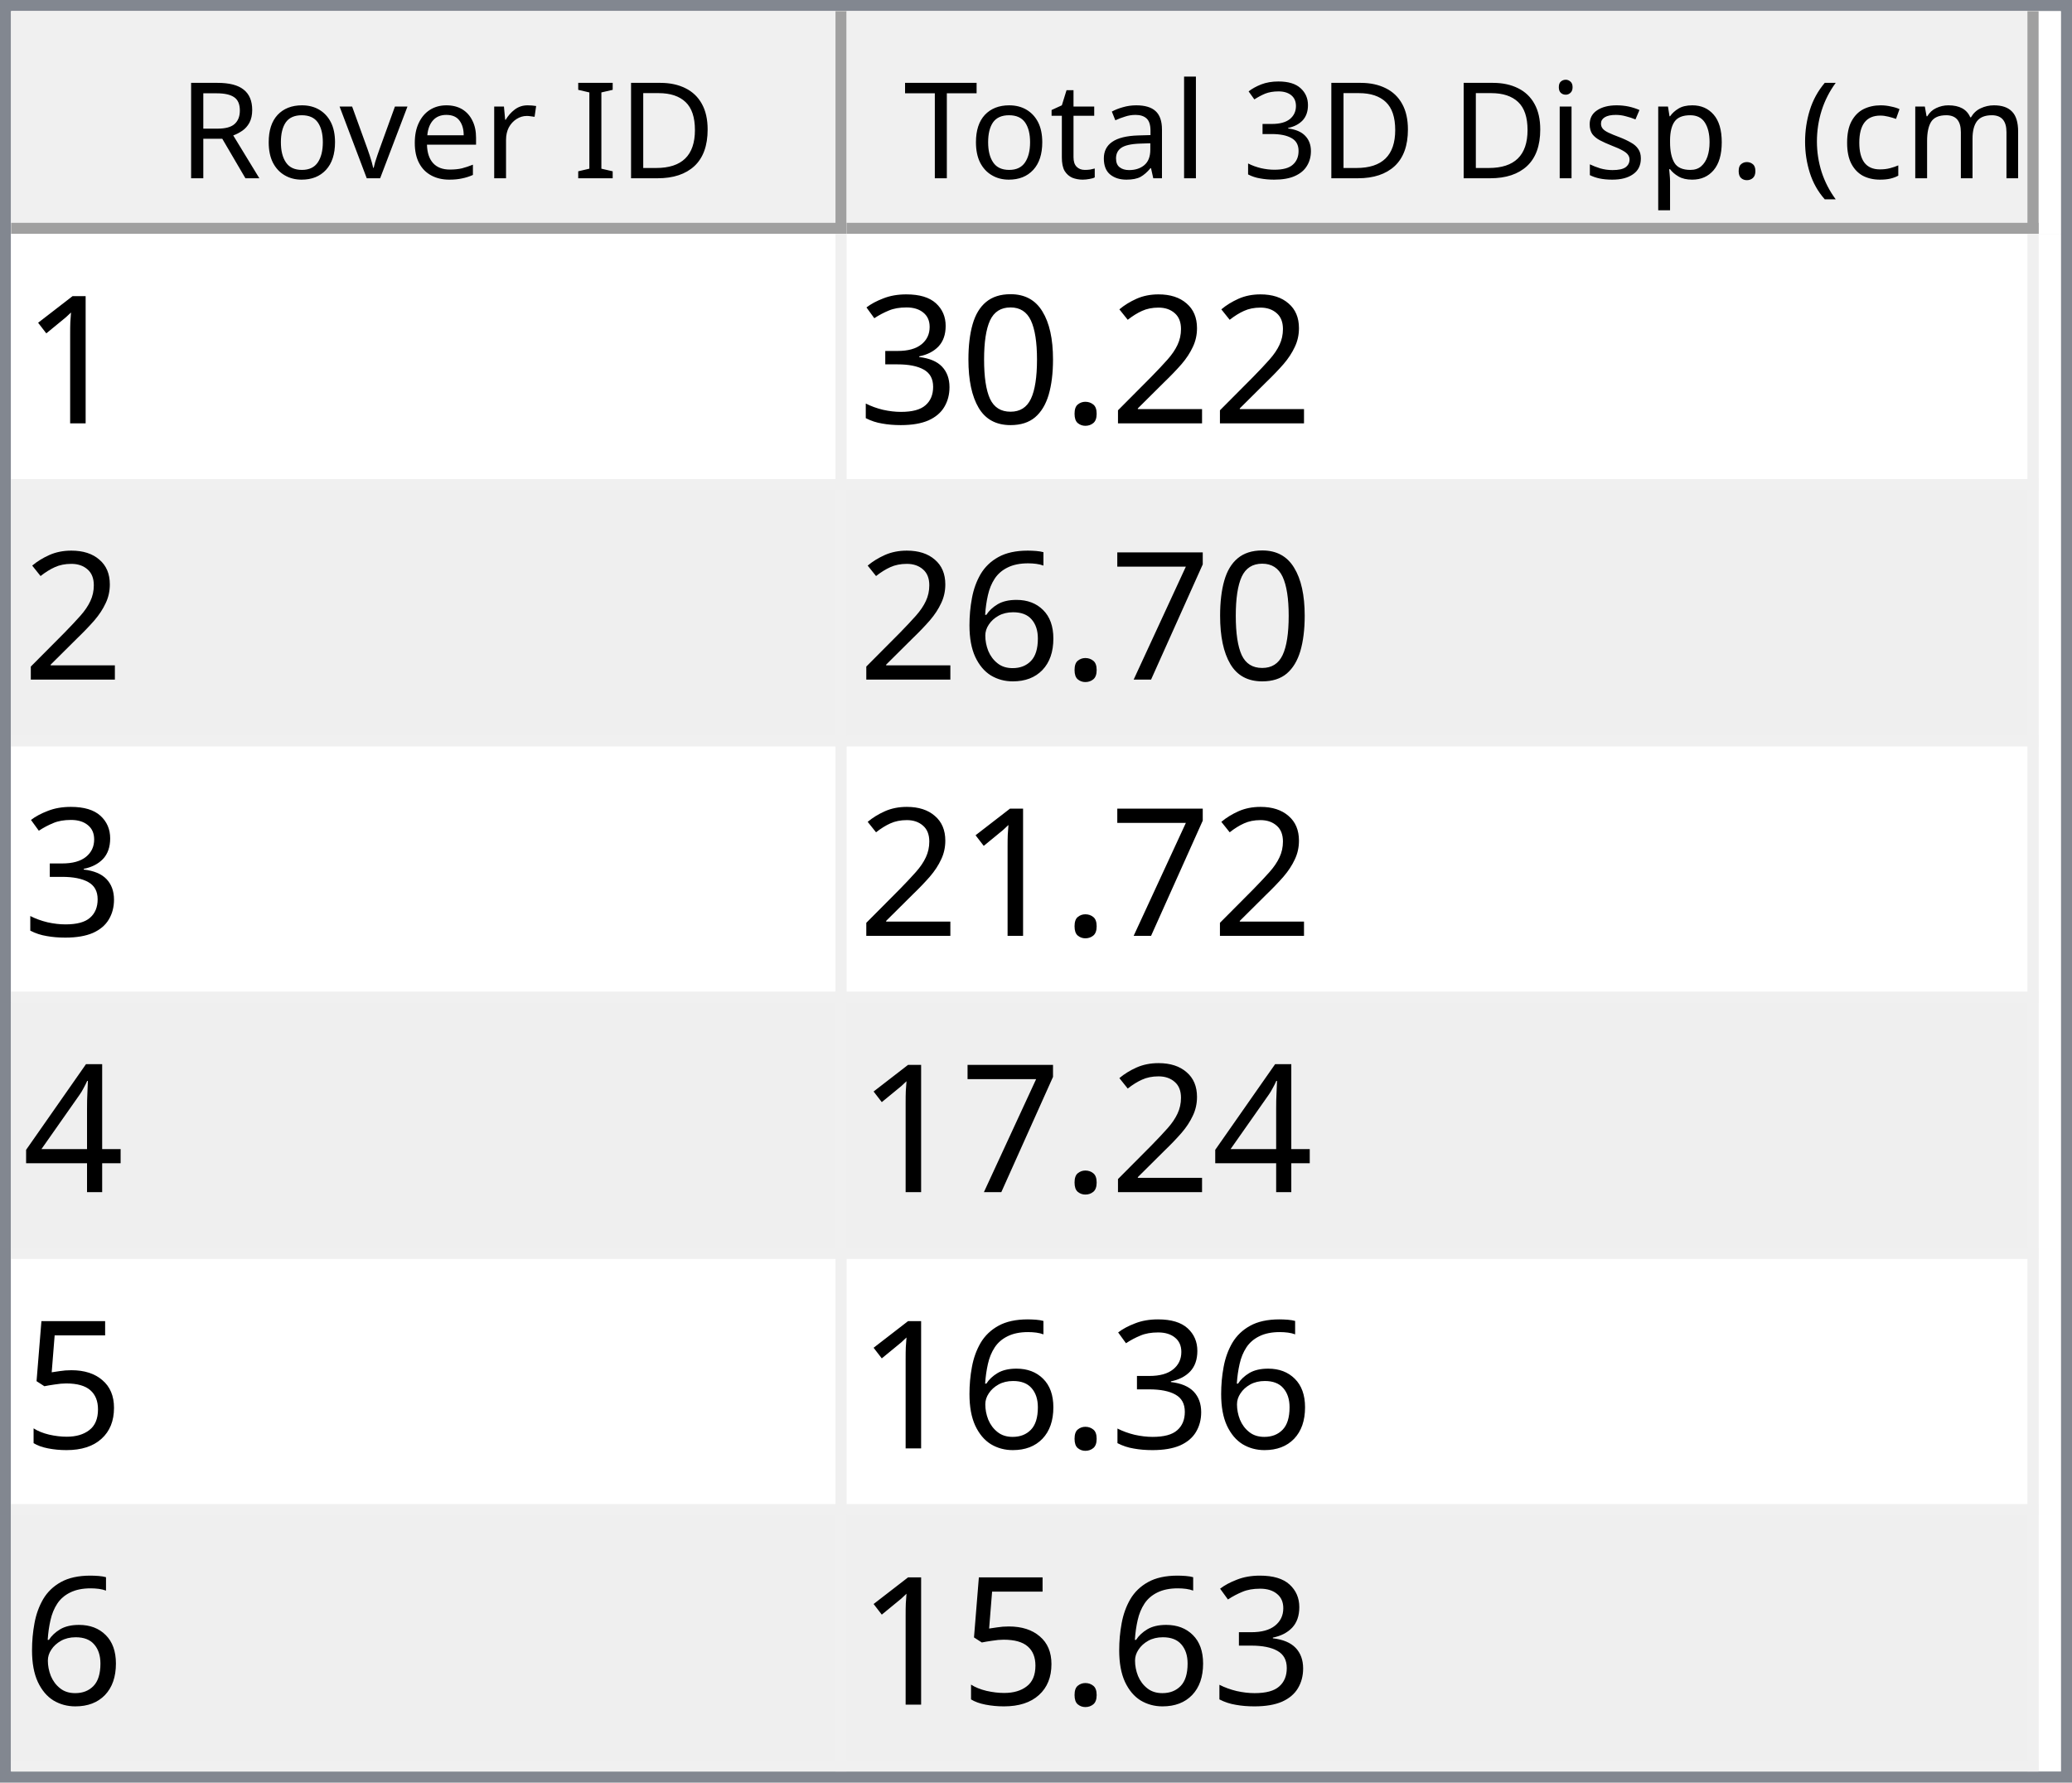
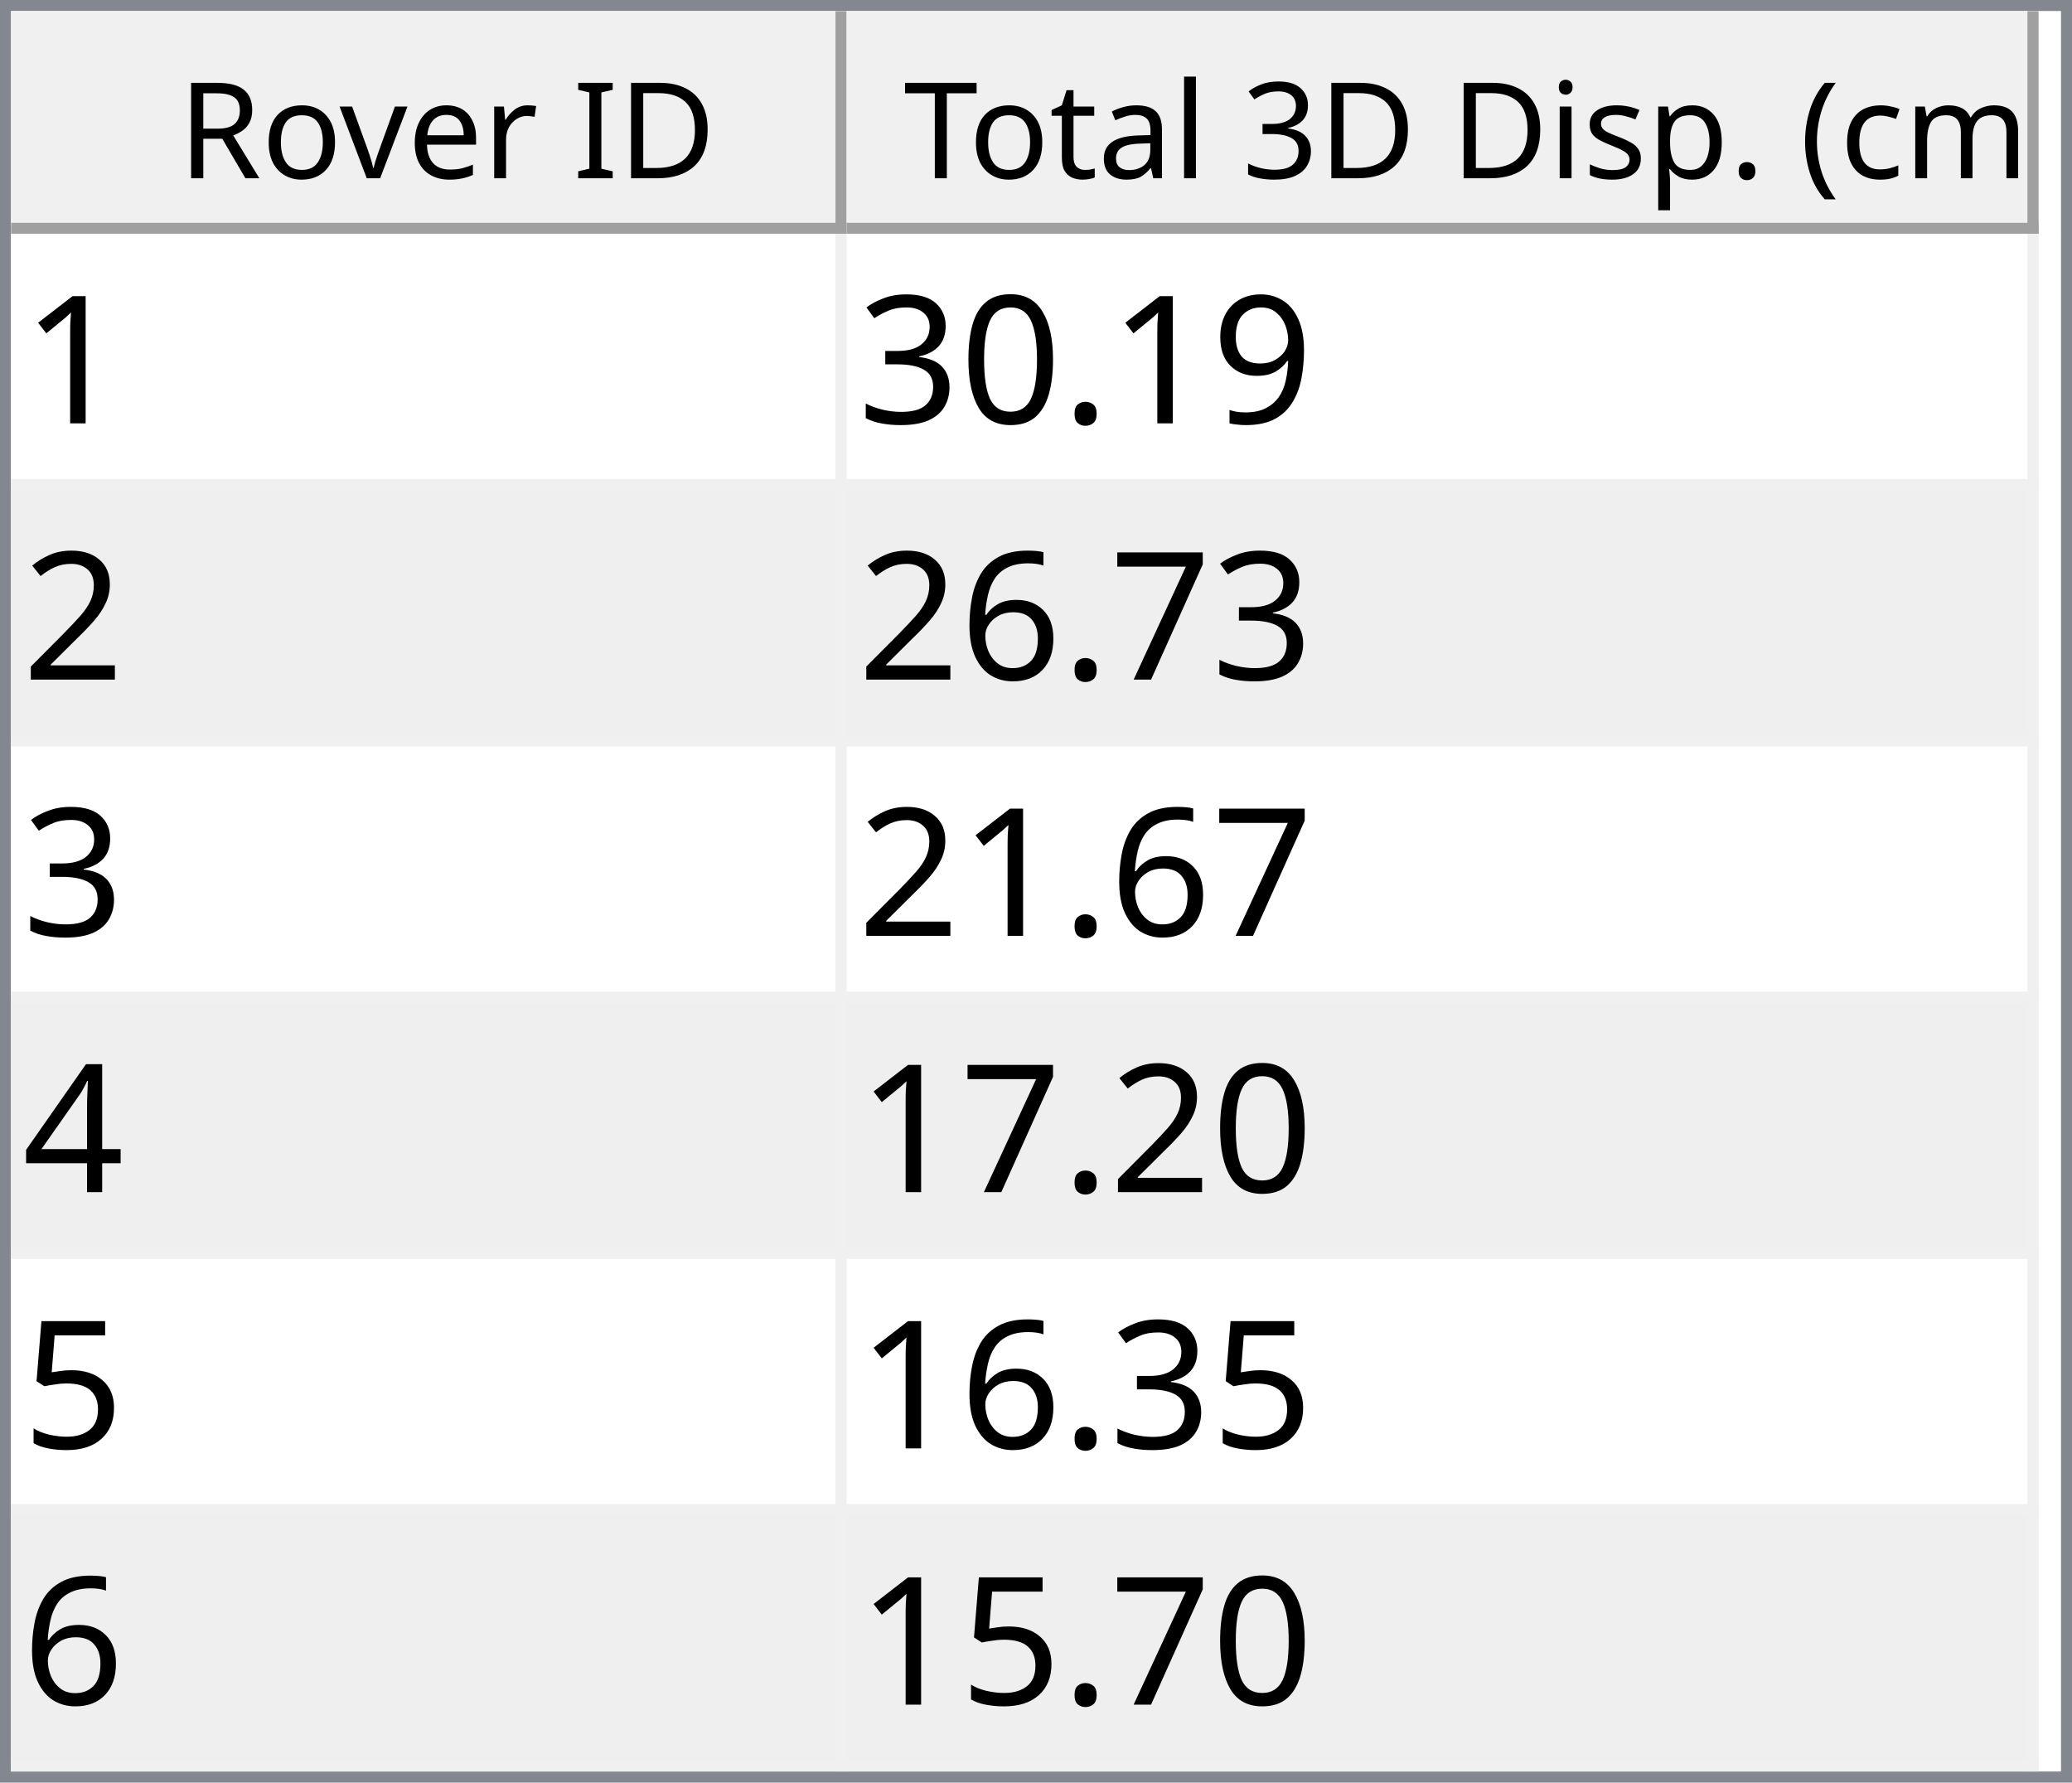
<svg xmlns="http://www.w3.org/2000/svg" style="fill-opacity:1; color-rendering:auto; color-interpolation:auto; text-rendering:auto; stroke:black; stroke-linecap:square; stroke-miterlimit:10; shape-rendering:auto; stroke-opacity:1; fill:black; stroke-dasharray:none; font-weight:normal; stroke-width:1; font-family:'Dialog'; font-style:normal; stroke-linejoin:miter; font-size:12px; stroke-dashoffset:0; image-rendering:auto;" width="186" height="160">
  <defs id="genericDefs" />
  <g>
    <defs id="defs1">
      <clipPath clipPathUnits="userSpaceOnUse" id="clipPath1">
        <path d="M0 0 L186 0 L186 160 L0 160 L0 0 Z" />
      </clipPath>
      <clipPath clipPathUnits="userSpaceOnUse" id="clipPath2">
        <path d="M0 0 L0 160 L186 160 L186 0 Z" />
      </clipPath>
      <clipPath clipPathUnits="userSpaceOnUse" id="clipPath3">
        <path d="M0 0 L0 20 L184 20 L184 0 Z" />
      </clipPath>
      <clipPath clipPathUnits="userSpaceOnUse" id="clipPath4">
        <path d="M0 0 L0 20 L75 20 L75 0 Z" />
      </clipPath>
      <clipPath clipPathUnits="userSpaceOnUse" id="clipPath5">
        <path d="M1 1 L1 19 L74 19 L74 1 Z" />
      </clipPath>
      <clipPath clipPathUnits="userSpaceOnUse" id="clipPath6">
        <path d="M0 0 L0 18 L73 18 L73 0 Z" />
      </clipPath>
      <clipPath clipPathUnits="userSpaceOnUse" id="clipPath7">
        <path d="M-0.5 -0.5 L-0.5 19.5 L74.5 19.5 L74.5 -0.5 Z" />
      </clipPath>
      <clipPath clipPathUnits="userSpaceOnUse" id="clipPath8">
        <path d="M0 0 L0 20 L107 20 L107 0 Z" />
      </clipPath>
      <clipPath clipPathUnits="userSpaceOnUse" id="clipPath9">
        <path d="M1 1 L1 19 L106 19 L106 1 Z" />
      </clipPath>
      <clipPath clipPathUnits="userSpaceOnUse" id="clipPath10">
        <path d="M0 0 L0 18 L105 18 L105 0 Z" />
      </clipPath>
      <clipPath clipPathUnits="userSpaceOnUse" id="clipPath11">
        <path d="M-0.5 -0.5 L-0.5 19.5 L106.5 19.5 L106.5 -0.5 Z" />
      </clipPath>
      <clipPath clipPathUnits="userSpaceOnUse" id="clipPath12">
        <path d="M0 0 L0 138 L184 138 L184 0 Z" />
      </clipPath>
      <clipPath clipPathUnits="userSpaceOnUse" id="clipPath13">
        <path d="M0 0 L0 138 L182 138 L182 0 Z" />
      </clipPath>
      <clipPath clipPathUnits="userSpaceOnUse" id="clipPath14">
        <path d="M-0.5 -0.5 L-0.5 137.5 L181.5 137.5 L181.5 -0.5 Z" />
      </clipPath>
      <clipPath clipPathUnits="userSpaceOnUse" id="clipPath15">
        <path d="M0 0 L0 22 L74 22 L74 0 Z" />
      </clipPath>
      <clipPath clipPathUnits="userSpaceOnUse" id="clipPath16">
        <path d="M0 0 L0 22 L106 22 L106 0 Z" />
      </clipPath>
      <font horiz-adv-x="64.551" id="font1">
        <font-face ascent="107.91" descent="25.098" units-per-em="100" style="font-style:normal; font-family:Segoe UI; font-weight:normal;" />
        <missing-glyph horiz-adv-x="64.551" d="M8.109 0 L8.109 68.266 L56.453 68.266 L56.453 0 L8.109 0 ZM15.328 7.234 L49.219 7.234 L49.219 61.031 L15.328 61.031 L15.328 7.234 Z" />
        <glyph unicode="D" horiz-adv-x="70.117" d="M9.188 0 L9.188 70.016 L28.516 70.016 Q65.531 70.016 65.531 35.891 Q65.531 19.672 55.25 9.836 Q44.969 0 27.734 0 L9.188 0 ZM17.391 62.594 L17.391 7.422 L27.828 7.422 Q41.609 7.422 49.273 14.797 Q56.938 22.172 56.938 35.688 Q56.938 62.594 28.328 62.594 L17.391 62.594 Z" />
        <glyph unicode="I" horiz-adv-x="26.611" d="M17.391 0 L9.188 0 L9.188 70.016 L17.391 70.016 L17.391 0 Z" />
        <glyph unicode=" " horiz-adv-x="27.393" d="" />
        <glyph unicode="r" horiz-adv-x="34.766" d="M34.188 41.891 Q32.078 43.5 28.125 43.5 Q23 43.5 19.555 38.672 Q16.109 33.844 16.109 25.484 L16.109 0 L8.109 0 L8.109 50 L16.109 50 L16.109 39.703 L16.312 39.703 Q18.016 44.969 21.531 47.922 Q25.047 50.875 29.391 50.875 Q32.516 50.875 34.188 50.203 L34.188 41.891 Z" />
        <glyph unicode="e" horiz-adv-x="52.295" d="M48.297 23 L12.984 23 Q13.188 14.656 17.484 10.109 Q21.781 5.562 29.297 5.562 Q37.75 5.562 44.828 11.141 L44.828 3.609 Q38.234 -1.172 27.391 -1.172 Q16.797 -1.172 10.742 5.641 Q4.688 12.453 4.688 24.812 Q4.688 36.469 11.305 43.82 Q17.922 51.172 27.734 51.172 Q37.547 51.172 42.922 44.828 Q48.297 38.484 48.297 27.203 L48.297 23 ZM40.094 29.781 Q40.047 36.719 36.75 40.578 Q33.453 44.438 27.594 44.438 Q21.922 44.438 17.969 40.383 Q14.016 36.328 13.094 29.781 L40.094 29.781 Z" />
        <glyph unicode="v" horiz-adv-x="47.9" d="M47.406 50 L27.484 0 L19.625 0 L0.688 50 L9.469 50 L22.172 13.672 Q23.578 9.672 23.922 6.688 L24.125 6.688 Q24.609 10.453 25.688 13.484 L38.969 50 L47.406 50 Z" />
        <glyph unicode="o" horiz-adv-x="58.594" d="M29 -1.172 Q17.922 -1.172 11.305 5.836 Q4.688 12.844 4.688 24.422 Q4.688 37.016 11.57 44.094 Q18.453 51.172 30.172 51.172 Q41.359 51.172 47.633 44.289 Q53.906 37.406 53.906 25.203 Q53.906 13.234 47.141 6.031 Q40.375 -1.172 29 -1.172 ZM29.594 44.438 Q21.875 44.438 17.383 39.188 Q12.891 33.938 12.891 24.703 Q12.891 15.828 17.43 10.695 Q21.969 5.562 29.594 5.562 Q37.359 5.562 41.531 10.594 Q45.703 15.625 45.703 24.906 Q45.703 34.281 41.531 39.359 Q37.359 44.438 29.594 44.438 Z" />
        <glyph unicode="R" horiz-adv-x="59.814" d="M59.375 0 L49.609 0 L37.891 19.625 Q36.281 22.359 34.766 24.289 Q33.25 26.219 31.664 27.438 Q30.078 28.656 28.25 29.219 Q26.422 29.781 24.125 29.781 L17.391 29.781 L17.391 0 L9.188 0 L9.188 70.016 L30.078 70.016 Q34.672 70.016 38.555 68.867 Q42.438 67.719 45.289 65.375 Q48.141 63.031 49.758 59.547 Q51.375 56.062 51.375 51.375 Q51.375 47.703 50.273 44.656 Q49.172 41.609 47.148 39.211 Q45.125 36.812 42.266 35.133 Q39.406 33.453 35.844 32.516 L35.844 32.328 Q37.594 31.547 38.891 30.547 Q40.188 29.547 41.359 28.18 Q42.531 26.812 43.68 25.078 Q44.828 23.344 46.234 21.047 L59.375 0 ZM17.391 62.594 L17.391 37.203 L28.516 37.203 Q31.594 37.203 34.203 38.133 Q36.812 39.062 38.719 40.797 Q40.625 42.531 41.703 45.047 Q42.781 47.562 42.781 50.688 Q42.781 56.297 39.141 59.445 Q35.5 62.594 28.609 62.594 L17.391 62.594 Z" />
        <glyph unicode=")" horiz-adv-x="30.176" d="M8.297 -15.922 L1.172 -15.922 Q16.406 2.344 16.406 26.812 Q16.406 51.469 1.078 70.016 L8.297 70.016 Q23.531 52.156 23.531 26.703 Q23.531 1.375 8.297 -15.922 Z" />
        <glyph unicode="m" horiz-adv-x="86.133" d="M79.109 0 L71.094 0 L71.094 28.719 Q71.094 37.016 68.531 40.727 Q65.969 44.438 59.906 44.438 Q54.781 44.438 51.195 39.75 Q47.609 35.062 47.609 28.516 L47.609 0 L39.594 0 L39.594 29.688 Q39.594 44.438 28.219 44.438 Q22.953 44.438 19.531 40.016 Q16.109 35.594 16.109 28.516 L16.109 0 L8.109 0 L8.109 50 L16.109 50 L16.109 42.094 L16.312 42.094 Q21.625 51.172 31.844 51.172 Q36.969 51.172 40.773 48.312 Q44.578 45.453 46 40.828 Q51.562 51.172 62.594 51.172 Q79.109 51.172 79.109 30.812 L79.109 0 Z" />
        <glyph unicode="c" horiz-adv-x="46.191" d="M42.188 2.297 Q36.422 -1.172 28.516 -1.172 Q17.828 -1.172 11.258 5.789 Q4.688 12.75 4.688 23.828 Q4.688 36.188 11.766 43.68 Q18.844 51.172 30.672 51.172 Q37.25 51.172 42.281 48.734 L42.281 40.531 Q36.719 44.438 30.375 44.438 Q22.703 44.438 17.797 38.945 Q12.891 33.453 12.891 24.516 Q12.891 15.719 17.508 10.641 Q22.125 5.562 29.891 5.562 Q36.422 5.562 42.188 9.906 L42.188 2.297 Z" />
        <glyph unicode="(" horiz-adv-x="30.176" d="M29.109 -15.922 L21.969 -15.922 Q6.844 1.375 6.844 26.703 Q6.844 52.156 21.969 70.016 L29.203 70.016 Q13.875 51.469 13.875 26.812 Q13.875 2.344 29.109 -15.922 Z" />
        <glyph unicode="." horiz-adv-x="21.68" d="M10.891 -1.078 Q8.641 -1.078 7.055 0.539 Q5.469 2.156 5.469 4.391 Q5.469 6.641 7.055 8.273 Q8.641 9.906 10.891 9.906 Q13.188 9.906 14.797 8.273 Q16.406 6.641 16.406 4.391 Q16.406 2.156 14.797 0.539 Q13.188 -1.078 10.891 -1.078 Z" />
        <glyph unicode="p" horiz-adv-x="58.789" d="M16.312 7.234 L16.109 7.234 L16.109 -23 L8.109 -23 L8.109 50 L16.109 50 L16.109 41.219 L16.312 41.219 Q22.219 51.172 33.594 51.172 Q43.266 51.172 48.688 44.461 Q54.109 37.75 54.109 26.469 Q54.109 13.922 48 6.375 Q41.891 -1.172 31.297 -1.172 Q21.578 -1.172 16.312 7.234 ZM16.109 27.391 L16.109 20.406 Q16.109 14.203 20.141 9.883 Q24.172 5.562 30.375 5.562 Q37.641 5.562 41.773 11.133 Q45.906 16.703 45.906 26.609 Q45.906 34.969 42.047 39.703 Q38.188 44.438 31.594 44.438 Q24.609 44.438 20.359 39.578 Q16.109 34.719 16.109 27.391 Z" />
        <glyph unicode="s" horiz-adv-x="42.432" d="M5.078 1.812 L5.078 10.406 Q11.625 5.562 19.484 5.562 Q30.031 5.562 30.031 12.594 Q30.031 14.594 29.125 15.992 Q28.219 17.391 26.68 18.461 Q25.141 19.531 23.07 20.383 Q21 21.234 18.609 22.172 Q15.281 23.484 12.766 24.828 Q10.25 26.172 8.57 27.859 Q6.891 29.547 6.031 31.695 Q5.172 33.844 5.172 36.719 Q5.172 40.234 6.789 42.945 Q8.406 45.656 11.086 47.484 Q13.766 49.312 17.211 50.242 Q20.656 51.172 24.312 51.172 Q30.812 51.172 35.938 48.922 L35.938 40.828 Q30.422 44.438 23.25 44.438 Q21 44.438 19.195 43.922 Q17.391 43.406 16.094 42.477 Q14.797 41.547 14.086 40.258 Q13.375 38.969 13.375 37.406 Q13.375 35.453 14.086 34.133 Q14.797 32.812 16.164 31.789 Q17.531 30.766 19.484 29.938 Q21.438 29.109 23.922 28.125 Q27.25 26.859 29.883 25.516 Q32.516 24.172 34.375 22.484 Q36.234 20.797 37.234 18.602 Q38.234 16.406 38.234 13.375 Q38.234 9.672 36.602 6.938 Q34.969 4.203 32.234 2.398 Q29.5 0.594 25.93 -0.289 Q22.359 -1.172 18.453 -1.172 Q10.75 -1.172 5.078 1.812 Z" />
        <glyph unicode="i" horiz-adv-x="24.219" d="M12.203 62.703 Q10.062 62.703 8.547 64.164 Q7.031 65.625 7.031 67.875 Q7.031 70.125 8.547 71.609 Q10.062 73.094 12.203 73.094 Q14.406 73.094 15.945 71.609 Q17.484 70.125 17.484 67.875 Q17.484 65.719 15.945 64.211 Q14.406 62.703 12.203 62.703 ZM16.109 0 L8.109 0 L8.109 50 L16.109 50 L16.109 0 Z" />
        <glyph unicode="3" horiz-adv-x="53.906" d="M46.531 19.828 Q46.531 15.094 44.75 11.211 Q42.969 7.328 39.719 4.57 Q36.469 1.812 31.93 0.297 Q27.391 -1.219 21.922 -1.219 Q11.922 -1.219 6 2.594 L6 11.188 Q13.094 5.609 22.219 5.609 Q25.875 5.609 28.828 6.539 Q31.781 7.469 33.906 9.227 Q36.031 10.984 37.18 13.477 Q38.328 15.969 38.328 19.094 Q38.328 32.812 18.797 32.812 L12.984 32.812 L12.984 39.594 L18.5 39.594 Q35.797 39.594 35.797 52.484 Q35.797 64.406 22.609 64.406 Q15.188 64.406 8.688 59.422 L8.688 67.188 Q15.375 71.188 24.609 71.188 Q29 71.188 32.57 69.969 Q36.141 68.75 38.68 66.555 Q41.219 64.359 42.609 61.281 Q44 58.203 44 54.5 Q44 40.672 30.031 36.719 L30.031 36.531 Q33.594 36.141 36.625 34.797 Q39.656 33.453 41.852 31.305 Q44.047 29.156 45.289 26.25 Q46.531 23.344 46.531 19.828 Z" />
        <glyph unicode="l" horiz-adv-x="24.219" d="M16.109 0 L8.109 0 L8.109 74.031 L16.109 74.031 L16.109 0 Z" />
        <glyph unicode="a" horiz-adv-x="50.879" d="M43.891 0 L35.891 0 L35.891 7.812 L35.688 7.812 Q30.469 -1.172 20.312 -1.172 Q12.844 -1.172 8.617 2.781 Q4.391 6.734 4.391 13.281 Q4.391 27.297 20.906 29.594 L35.891 31.688 Q35.891 44.438 25.594 44.438 Q16.547 44.438 9.281 38.281 L9.281 46.484 Q16.656 51.172 26.266 51.172 Q43.891 51.172 43.891 32.516 L43.891 0 ZM35.891 25.297 L23.828 23.641 Q18.266 22.859 15.43 20.875 Q12.594 18.891 12.594 13.875 Q12.594 10.203 15.211 7.883 Q17.828 5.562 22.172 5.562 Q28.125 5.562 32.008 9.742 Q35.891 13.922 35.891 20.312 L35.891 25.297 Z" />
        <glyph unicode="t" horiz-adv-x="33.887" d="M31.297 0.484 Q28.469 -1.078 23.828 -1.078 Q10.688 -1.078 10.688 13.578 L10.688 43.172 L2.094 43.172 L2.094 50 L10.688 50 L10.688 62.203 L18.703 64.797 L18.703 50 L31.297 50 L31.297 43.172 L18.703 43.172 L18.703 14.984 Q18.703 9.969 20.414 7.82 Q22.125 5.672 26.078 5.672 Q29.109 5.672 31.297 7.328 L31.297 0.484 Z" />
        <glyph unicode="T" horiz-adv-x="52.393" d="M50.594 62.594 L30.375 62.594 L30.375 0 L22.172 0 L22.172 62.594 L2 62.594 L2 70.016 L50.594 70.016 L50.594 62.594 Z" />
      </font>
      <font horiz-adv-x="75.0" id="font2">
        <font-face ascent="100.537" descent="21.973" units-per-em="100" style="font-style:normal; font-family:sans-serif; font-weight:normal;" />
        <missing-glyph horiz-adv-x="75.0" d="M12.5 0 L12.5 62.5 L62.5 62.5 L62.5 0 L12.5 0 ZM14.062 1.562 L60.938 1.562 L60.938 60.938 L14.062 60.938 L14.062 1.562 Z" />
        <glyph unicode="1" horiz-adv-x="55.615" d="M37.25 0 L28.469 0 L28.469 56 Q25.297 52.984 20.141 49.953 Q14.984 46.922 10.891 45.406 L10.891 53.906 Q18.266 57.375 23.781 62.305 Q29.297 67.234 31.594 71.875 L37.25 71.875 L37.25 0 Z" />
-         <glyph unicode="2" horiz-adv-x="55.615" d="M50.344 8.453 L50.344 0 L3.031 0 Q2.938 3.172 4.047 6.109 Q5.859 10.938 9.836 15.625 Q13.812 20.312 21.344 26.469 Q33.016 36.031 37.117 41.625 Q41.219 47.219 41.219 52.203 Q41.219 57.422 37.477 61.008 Q33.734 64.594 27.734 64.594 Q21.391 64.594 17.578 60.789 Q13.766 56.984 13.719 50.25 L4.688 51.172 Q5.609 61.281 11.664 66.578 Q17.719 71.875 27.938 71.875 Q38.234 71.875 44.242 66.164 Q50.25 60.453 50.25 52 Q50.25 47.703 48.492 43.555 Q46.734 39.406 42.656 34.812 Q38.578 30.219 29.109 22.219 Q21.188 15.578 18.945 13.211 Q16.703 10.844 15.234 8.453 L50.344 8.453 Z" />
+         <glyph unicode="9" horiz-adv-x="55.615" d="M5.469 16.547 L13.922 17.328 Q14.984 11.375 18.016 8.688 Q21.047 6 25.781 6 Q29.828 6 32.883 7.859 Q35.938 9.719 37.891 12.82 Q39.844 15.922 41.164 21.195 Q42.484 26.469 42.484 31.938 Q42.484 32.516 42.438 33.688 Q39.797 29.5 35.234 26.883 Q30.672 24.266 25.344 24.266 Q16.453 24.266 10.305 30.711 Q4.156 37.156 4.156 47.703 Q4.156 58.594 10.578 65.234 Q17 71.875 26.656 71.875 Q33.641 71.875 39.43 68.117 Q45.219 64.359 48.219 57.398 Q51.219 50.438 51.219 37.25 Q51.219 23.531 48.242 15.406 Q45.266 7.281 39.383 3.031 Q33.5 -1.219 25.594 -1.219 Q17.188 -1.219 11.867 3.445 Q6.547 8.109 5.469 16.547 ZM41.453 48.141 Q41.453 55.719 37.43 60.156 Q33.406 64.594 27.734 64.594 Q21.875 64.594 17.531 59.812 Q13.188 55.031 13.188 47.406 Q13.188 40.578 17.312 36.305 Q21.438 32.031 27.484 32.031 Q33.594 32.031 37.523 36.305 Q41.453 40.578 41.453 48.141 Z" />
        <glyph unicode="." horiz-adv-x="27.783" d="M9.078 0 L9.078 10.016 L19.094 10.016 L19.094 0 L9.078 0 Z" />
        <glyph unicode="0" horiz-adv-x="55.615" d="M4.156 35.297 Q4.156 48 6.766 55.742 Q9.375 63.484 14.523 67.68 Q19.672 71.875 27.484 71.875 Q33.25 71.875 37.594 69.555 Q41.938 67.234 44.773 62.867 Q47.609 58.5 49.219 52.227 Q50.828 45.953 50.828 35.297 Q50.828 22.703 48.242 14.969 Q45.656 7.234 40.508 3.008 Q35.359 -1.219 27.484 -1.219 Q17.141 -1.219 11.234 6.203 Q4.156 15.141 4.156 35.297 ZM13.188 35.297 Q13.188 17.672 17.312 11.836 Q21.438 6 27.484 6 Q33.547 6 37.672 11.859 Q41.797 17.719 41.797 35.297 Q41.797 52.984 37.672 58.789 Q33.547 64.594 27.391 64.594 Q21.344 64.594 17.719 59.469 Q13.188 52.938 13.188 35.297 Z" />
        <glyph unicode="3" horiz-adv-x="55.615" d="M4.203 18.891 L12.984 20.062 Q14.5 12.594 18.141 9.297 Q21.781 6 27 6 Q33.203 6 37.477 10.297 Q41.75 14.594 41.75 20.953 Q41.75 27 37.797 30.93 Q33.844 34.859 27.734 34.859 Q25.25 34.859 21.531 33.891 L22.516 41.609 Q23.391 41.5 23.922 41.5 Q29.547 41.5 34.039 44.43 Q38.531 47.359 38.531 53.469 Q38.531 58.297 35.258 61.477 Q31.984 64.656 26.812 64.656 Q21.688 64.656 18.266 61.43 Q14.844 58.203 13.875 51.766 L5.078 53.328 Q6.688 62.156 12.398 67.016 Q18.109 71.875 26.609 71.875 Q32.469 71.875 37.398 69.359 Q42.328 66.844 44.945 62.5 Q47.562 58.156 47.562 53.266 Q47.562 48.641 45.07 44.828 Q42.578 41.016 37.703 38.766 Q44.047 37.312 47.562 32.695 Q51.078 28.078 51.078 21.141 Q51.078 11.766 44.242 5.25 Q37.406 -1.266 26.953 -1.266 Q17.531 -1.266 11.305 4.352 Q5.078 9.969 4.203 18.891 Z" />
+         <glyph unicode="2" horiz-adv-x="55.615" d="M50.344 8.453 L50.344 0 L3.031 0 Q2.938 3.172 4.047 6.109 Q5.859 10.938 9.836 15.625 Q13.812 20.312 21.344 26.469 Q33.016 36.031 37.117 41.625 Q41.219 47.219 41.219 52.203 Q41.219 57.422 37.477 61.008 Q33.734 64.594 27.734 64.594 Q21.391 64.594 17.578 60.789 Q13.766 56.984 13.719 50.25 L4.688 51.172 Q5.609 61.281 11.664 66.578 Q17.719 71.875 27.938 71.875 Q38.234 71.875 44.242 66.164 Q50.25 60.453 50.25 52 Q50.25 47.703 48.492 43.555 Q46.734 39.406 42.656 34.812 Q38.578 30.219 29.109 22.219 Q21.188 15.578 18.945 13.211 Q16.703 10.844 15.234 8.453 L50.344 8.453 Z" />
        <glyph unicode="7" horiz-adv-x="55.615" d="M4.734 62.203 L4.734 70.656 L51.078 70.656 L51.078 63.812 Q44.234 56.547 37.523 44.484 Q30.812 32.422 27.156 19.672 Q24.516 10.688 23.781 0 L14.75 0 Q14.891 8.453 18.062 20.414 Q21.234 32.375 27.172 43.484 Q33.109 54.594 39.797 62.203 L4.734 62.203 Z" />
        <glyph unicode="6" horiz-adv-x="55.615" d="M49.75 54.047 L41.016 53.375 Q39.844 58.547 37.703 60.891 Q34.125 64.656 28.906 64.656 Q24.703 64.656 21.531 62.312 Q17.391 59.281 14.992 53.469 Q12.594 47.656 12.5 36.922 Q15.672 41.75 20.266 44.094 Q24.859 46.438 29.891 46.438 Q38.672 46.438 44.852 39.969 Q51.031 33.5 51.031 23.25 Q51.031 16.5 48.125 10.719 Q45.219 4.938 40.141 1.859 Q35.062 -1.219 28.609 -1.219 Q17.625 -1.219 10.695 6.859 Q3.766 14.938 3.766 33.5 Q3.766 54.25 11.422 63.672 Q18.109 71.875 29.438 71.875 Q37.891 71.875 43.289 67.141 Q48.688 62.406 49.75 54.047 ZM13.875 23.188 Q13.875 18.656 15.797 14.508 Q17.719 10.359 21.188 8.18 Q24.656 6 28.469 6 Q34.031 6 38.039 10.492 Q42.047 14.984 42.047 22.703 Q42.047 30.125 38.086 34.398 Q34.125 38.672 28.125 38.672 Q22.172 38.672 18.023 34.398 Q13.875 30.125 13.875 23.188 Z" />
        <glyph unicode="4" horiz-adv-x="55.615" d="M32.328 0 L32.328 17.141 L1.266 17.141 L1.266 25.203 L33.938 71.578 L41.109 71.578 L41.109 25.203 L50.781 25.203 L50.781 17.141 L41.109 17.141 L41.109 0 L32.328 0 ZM32.328 25.203 L32.328 57.469 L9.906 25.203 L32.328 25.203 Z" />
        <glyph unicode="5" horiz-adv-x="55.615" d="M4.156 18.75 L13.375 19.531 Q14.406 12.797 18.141 9.398 Q21.875 6 27.156 6 Q33.5 6 37.891 10.789 Q42.281 15.578 42.281 23.484 Q42.281 31 38.062 35.352 Q33.844 39.703 27 39.703 Q22.75 39.703 19.336 37.773 Q15.922 35.844 13.969 32.766 L5.719 33.844 L12.641 70.609 L48.25 70.609 L48.25 62.203 L19.672 62.203 L15.828 42.969 Q22.266 47.469 29.344 47.469 Q38.719 47.469 45.164 40.969 Q51.609 34.469 51.609 24.266 Q51.609 14.547 45.953 7.469 Q39.062 -1.219 27.156 -1.219 Q17.391 -1.219 11.211 4.25 Q5.031 9.719 4.156 18.75 Z" />
      </font>
    </defs>
    <g style="fill:white; stroke:white;">
      <rect x="0" y="0" width="186" style="clip-path:url(#clipPath1); stroke:none;" height="160" />
    </g>
    <g style="fill:white; text-rendering:optimizeSpeed; color-rendering:optimizeSpeed; image-rendering:optimizeSpeed; shape-rendering:crispEdges; stroke:white; color-interpolation:sRGB;">
      <rect x="0" width="186" height="160" y="0" style="stroke:none;" />
      <path style="stroke:none;" d="M0 160 L186 160 L186 0 L0 0 Z" />
    </g>
    <g style="fill:rgb(240,240,240); font-family:'Segoe UI'; stroke:rgb(240,240,240);">
      <rect x="0" y="0" width="186" style="clip-path:url(#clipPath2); stroke:none;" height="160" />
    </g>
    <g style="fill:rgb(130,135,144); font-family:'Segoe UI'; stroke:rgb(130,135,144);">
      <path d="M0 0 L186 0 L186 160 L0 160 L0 0 ZM1 1 L185 1 L185 159 L1 159 L1 1 Z" style="fill-rule:evenodd; clip-path:url(#clipPath2); stroke:none;" />
    </g>
    <g style="fill:white; font-family:'Segoe UI'; stroke:white;" transform="translate(1,1)">
      <rect x="0" y="0" width="184" style="clip-path:url(#clipPath3); stroke:none;" height="20" />
    </g>
    <g style="fill:rgb(240,240,240); font-family:'Segoe UI'; stroke:rgb(240,240,240);" transform="translate(1,1)">
      <rect x="0" y="0" width="75" style="clip-path:url(#clipPath4); stroke:none;" height="20" />
    </g>
    <g style="font-family:'Segoe UI';" transform="translate(2,2)">
      <text x="14" xml:space="preserve" y="14" style="clip-path:url(#clipPath6); stroke:none;">Rover ID</text>
    </g>
    <g style="fill:rgb(160,160,160); font-family:'Segoe UI'; stroke:rgb(160,160,160); stroke-linejoin:bevel;" transform="translate(1.5,1.5)">
      <line x1="74" x2="74" y1="0" style="fill:none; clip-path:url(#clipPath7);" y2="19" />
    </g>
    <g style="fill:rgb(160,160,160); font-family:'Segoe UI'; stroke:rgb(160,160,160); stroke-linejoin:bevel;" transform="matrix(1,0,0,1,1,1) translate(0.5,0.5)">
      <line x1="0" x2="74" y1="19" style="fill:none; clip-path:url(#clipPath7);" y2="19" />
    </g>
    <g style="fill:rgb(240,240,240); font-family:'Segoe UI'; stroke:rgb(240,240,240);" transform="translate(76,1)">
      <rect x="0" y="0" width="107" style="clip-path:url(#clipPath8); stroke:none;" height="20" />
    </g>
    <g style="font-family:'Segoe UI';" transform="translate(77,2)">
      <text x="1" xml:space="preserve" y="14" style="clip-path:url(#clipPath10); stroke:none;"> Total 3D Disp. (cm)</text>
    </g>
    <g style="fill:rgb(160,160,160); font-family:'Segoe UI'; stroke:rgb(160,160,160); stroke-linejoin:bevel;" transform="translate(76.5,1.5)">
      <line x1="106" x2="106" y1="0" style="fill:none; clip-path:url(#clipPath11);" y2="19" />
    </g>
    <g style="fill:rgb(160,160,160); font-family:'Segoe UI'; stroke:rgb(160,160,160); stroke-linejoin:bevel;" transform="matrix(1,0,0,1,76,1) translate(0.5,0.5)">
      <line x1="0" x2="106" y1="19" style="fill:none; clip-path:url(#clipPath11);" y2="19" />
    </g>
    <g style="fill:white; font-family:'Segoe UI'; stroke:white;" transform="translate(1,21)">
      <rect x="0" y="0" width="184" style="clip-path:url(#clipPath12); stroke:none;" height="138" />
    </g>
    <g style="fill:rgb(240,240,240); font-size:16px; font-family:sans-serif; stroke:rgb(240,240,240);" transform="translate(1,21)">
      <rect x="0" y="0" width="182" style="clip-path:url(#clipPath13); stroke:none;" height="138" />
      <line transform="translate(0.5,0.5)" x1="0" x2="181" y1="22" style="clip-path:url(#clipPath14); fill:none; stroke-linejoin:bevel;" y2="22" />
    </g>
    <g transform="matrix(1,0,0,1,1,21) translate(0.5,0.5)" style="fill:rgb(240,240,240); font-size:16px; font-family:sans-serif; stroke:rgb(240,240,240); stroke-linejoin:bevel;">
      <line x1="0" x2="181" y1="45" style="fill:none; clip-path:url(#clipPath14);" y2="45" />
    </g>
    <g transform="matrix(1,0,0,1,1,21) translate(0.5,0.5)" style="fill:rgb(240,240,240); font-size:16px; font-family:sans-serif; stroke:rgb(240,240,240); stroke-linejoin:bevel;">
      <line x1="0" x2="181" y1="68" style="fill:none; clip-path:url(#clipPath14);" y2="68" />
    </g>
    <g transform="matrix(1,0,0,1,1,21) translate(0.5,0.5)" style="fill:rgb(240,240,240); font-size:16px; font-family:sans-serif; stroke:rgb(240,240,240); stroke-linejoin:bevel;">
      <line x1="0" x2="181" y1="91" style="fill:none; clip-path:url(#clipPath14);" y2="91" />
    </g>
    <g transform="matrix(1,0,0,1,1,21) translate(0.5,0.5)" style="fill:rgb(240,240,240); font-size:16px; font-family:sans-serif; stroke:rgb(240,240,240); stroke-linejoin:bevel;">
      <line x1="0" x2="181" y1="114" style="fill:none; clip-path:url(#clipPath14);" y2="114" />
    </g>
    <g transform="matrix(1,0,0,1,1,21) translate(0.5,0.5)" style="fill:rgb(240,240,240); font-size:16px; font-family:sans-serif; stroke:rgb(240,240,240); stroke-linejoin:bevel;">
      <line x1="0" x2="181" y1="137" style="fill:none; clip-path:url(#clipPath14);" y2="137" />
    </g>
    <g transform="matrix(1,0,0,1,1,21) translate(0.5,0.5)" style="fill:rgb(240,240,240); font-size:16px; font-family:sans-serif; stroke:rgb(240,240,240); stroke-linejoin:bevel;">
      <line x1="74" x2="74" y1="0" style="fill:none; clip-path:url(#clipPath14);" y2="137" />
    </g>
    <g transform="matrix(1,0,0,1,1,21) translate(0.5,0.5)" style="fill:rgb(240,240,240); font-size:16px; font-family:sans-serif; stroke:rgb(240,240,240); stroke-linejoin:bevel;">
      <line x1="181" x2="181" y1="0" style="fill:none; clip-path:url(#clipPath14);" y2="137" />
    </g>
    <g style="fill:white; font-size:16px; font-family:sans-serif; stroke:white;" transform="matrix(1,0,0,1,1,21)">
      <rect x="0" y="0" width="74" style="clip-path:url(#clipPath15); stroke:none;" height="22" />
      <text x="1" y="17" style="fill:black; clip-path:url(#clipPath15); stroke:none;" xml:space="preserve">1</text>
    </g>
    <g style="fill:white; font-size:16px; font-family:sans-serif; stroke:white;" transform="matrix(1,0,0,1,1,21) translate(75,0)">
      <rect x="0" y="0" width="106" style="clip-path:url(#clipPath16); stroke:none;" height="22" />
-       <text x="1" y="17" style="fill:black; clip-path:url(#clipPath16); stroke:none;" xml:space="preserve">30.22</text>
+       <text x="1" y="17" style="fill:black; clip-path:url(#clipPath16); stroke:none;" xml:space="preserve">30.19</text>
    </g>
    <g style="fill:rgb(239,239,239); font-size:16px; font-family:sans-serif; stroke:rgb(239,239,239);" transform="matrix(1,0,0,1,1,21) translate(0,23)">
      <rect x="0" y="0" width="74" style="clip-path:url(#clipPath15); stroke:none;" height="22" />
      <text x="1" y="17" style="fill:black; clip-path:url(#clipPath15); stroke:none;" xml:space="preserve">2</text>
    </g>
    <g style="fill:rgb(239,239,239); font-size:16px; font-family:sans-serif; stroke:rgb(239,239,239);" transform="matrix(1,0,0,1,1,21) translate(75,23)">
      <rect x="0" y="0" width="106" style="clip-path:url(#clipPath16); stroke:none;" height="22" />
-       <text x="1" y="17" style="fill:black; clip-path:url(#clipPath16); stroke:none;" xml:space="preserve">26.70</text>
+       <text x="1" y="17" style="fill:black; clip-path:url(#clipPath16); stroke:none;" xml:space="preserve">26.73</text>
    </g>
    <g style="fill:white; font-size:16px; font-family:sans-serif; stroke:white;" transform="matrix(1,0,0,1,1,21) translate(0,46)">
      <rect x="0" y="0" width="74" style="clip-path:url(#clipPath15); stroke:none;" height="22" />
      <text x="1" y="17" style="fill:black; clip-path:url(#clipPath15); stroke:none;" xml:space="preserve">3</text>
    </g>
    <g style="fill:white; font-size:16px; font-family:sans-serif; stroke:white;" transform="matrix(1,0,0,1,1,21) translate(75,46)">
      <rect x="0" y="0" width="106" style="clip-path:url(#clipPath16); stroke:none;" height="22" />
-       <text x="1" y="17" style="fill:black; clip-path:url(#clipPath16); stroke:none;" xml:space="preserve">21.72</text>
+       <text x="1" y="17" style="fill:black; clip-path:url(#clipPath16); stroke:none;" xml:space="preserve">21.67</text>
    </g>
    <g style="fill:rgb(239,239,239); font-size:16px; font-family:sans-serif; stroke:rgb(239,239,239);" transform="matrix(1,0,0,1,1,21) translate(0,69)">
      <rect x="0" y="0" width="74" style="clip-path:url(#clipPath15); stroke:none;" height="22" />
      <text x="1" y="17" style="fill:black; clip-path:url(#clipPath15); stroke:none;" xml:space="preserve">4</text>
    </g>
    <g style="fill:rgb(239,239,239); font-size:16px; font-family:sans-serif; stroke:rgb(239,239,239);" transform="matrix(1,0,0,1,1,21) translate(75,69)">
      <rect x="0" y="0" width="106" style="clip-path:url(#clipPath16); stroke:none;" height="22" />
-       <text x="1" y="17" style="fill:black; clip-path:url(#clipPath16); stroke:none;" xml:space="preserve">17.24</text>
+       <text x="1" y="17" style="fill:black; clip-path:url(#clipPath16); stroke:none;" xml:space="preserve">17.20</text>
    </g>
    <g style="fill:white; font-size:16px; font-family:sans-serif; stroke:white;" transform="matrix(1,0,0,1,1,21) translate(0,92)">
      <rect x="0" y="0" width="74" style="clip-path:url(#clipPath15); stroke:none;" height="22" />
      <text x="1" y="17" style="fill:black; clip-path:url(#clipPath15); stroke:none;" xml:space="preserve">5</text>
    </g>
    <g style="fill:white; font-size:16px; font-family:sans-serif; stroke:white;" transform="matrix(1,0,0,1,1,21) translate(75,92)">
      <rect x="0" y="0" width="106" style="clip-path:url(#clipPath16); stroke:none;" height="22" />
-       <text x="1" y="17" style="fill:black; clip-path:url(#clipPath16); stroke:none;" xml:space="preserve">16.36</text>
+       <text x="1" y="17" style="fill:black; clip-path:url(#clipPath16); stroke:none;" xml:space="preserve">16.35</text>
    </g>
    <g style="fill:rgb(239,239,239); font-size:16px; font-family:sans-serif; stroke:rgb(239,239,239);" transform="matrix(1,0,0,1,1,21) translate(0,115)">
      <rect x="0" y="0" width="74" style="clip-path:url(#clipPath15); stroke:none;" height="22" />
      <text x="1" y="17" style="fill:black; clip-path:url(#clipPath15); stroke:none;" xml:space="preserve">6</text>
    </g>
    <g style="fill:rgb(239,239,239); font-size:16px; font-family:sans-serif; stroke:rgb(239,239,239);" transform="matrix(1,0,0,1,1,21) translate(75,115)">
      <rect x="0" y="0" width="106" style="clip-path:url(#clipPath16); stroke:none;" height="22" />
-       <text x="1" y="17" style="fill:black; clip-path:url(#clipPath16); stroke:none;" xml:space="preserve">15.63</text>
+       <text x="1" y="17" style="fill:black; clip-path:url(#clipPath16); stroke:none;" xml:space="preserve">15.70</text>
    </g>
  </g>
</svg>
